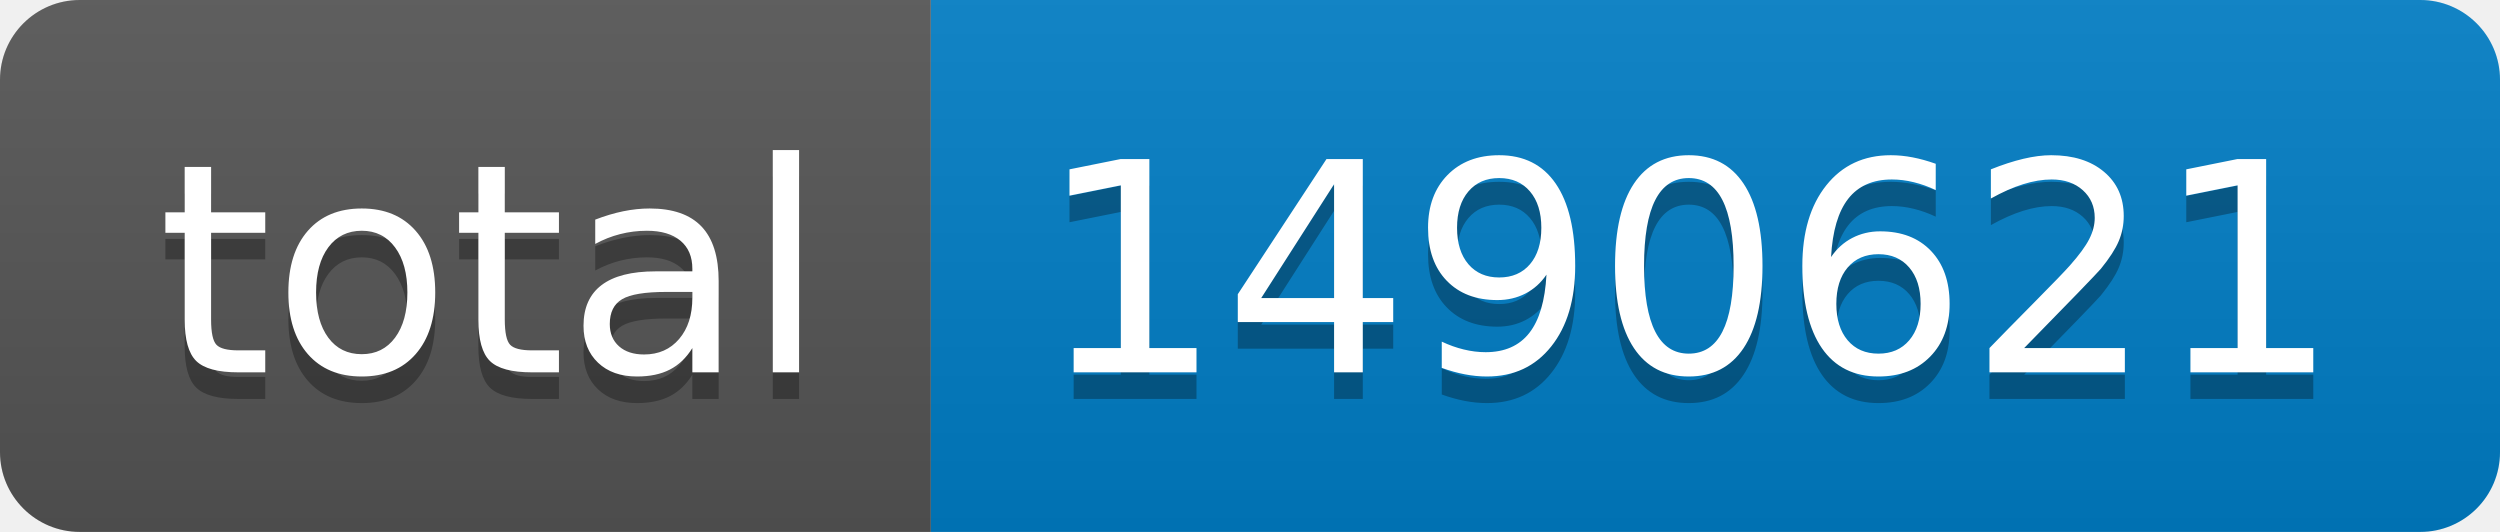
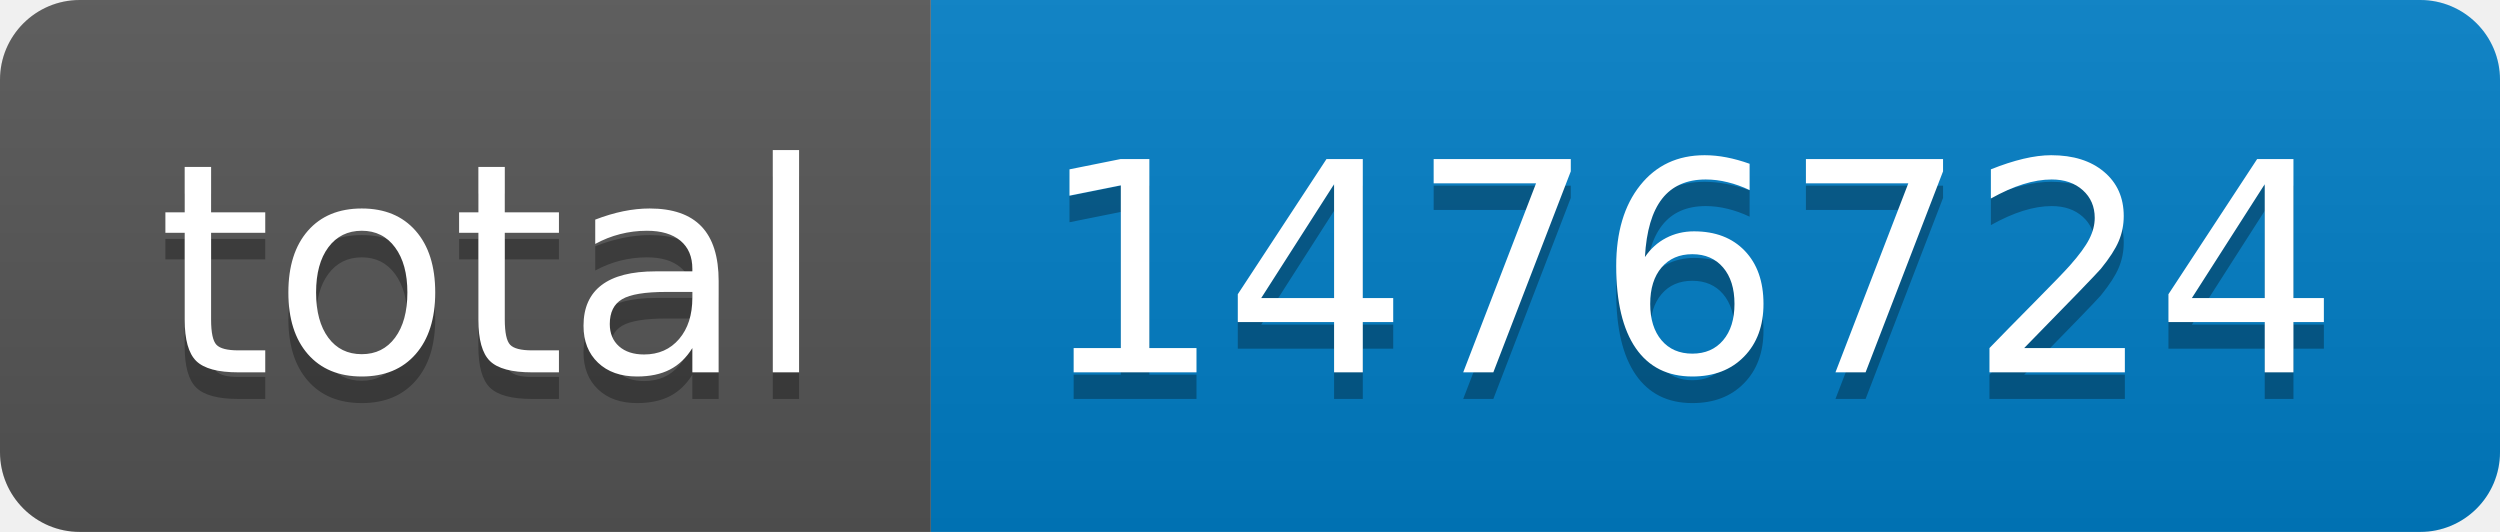
- <svg xmlns="http://www.w3.org/2000/svg" width="94" height="20" role="img" aria-label="total: 1490621">
+ <svg xmlns="http://www.w3.org/2000/svg" width="94" height="20" role="img" aria-label="total: 1476724">
  <linearGradient id="s" x2="0" y2="100%">
    <stop offset="0" stop-color="#bbb" stop-opacity=".1" />
    <stop offset="1" stop-opacity=".1" />
  </linearGradient>
  <clipPath id="r">
    <rect width="94" height="20" rx="3" fill="#fff" />
  </clipPath>
  <g clip-path="url(#r)">
    <rect width="35" height="20" fill="#555" />
    <rect x="35" width="59" height="20" fill="#007ec6" />
    <rect width="94" height="20" fill="url(#s)" />
  </g>
  <g fill="#fff" text-anchor="middle" font-family="Verdana,Geneva,DejaVu Sans,sans-serif" text-rendering="geometricPrecision" font-size="110">
    <text aria-hidden="true" x="185" y="150" fill="#010101" fill-opacity=".3" transform="scale(.1)" textLength="250">total</text>
    <text x="185" y="140" transform="scale(.1)" fill="#fff" textLength="250">total</text>
-     <text aria-hidden="true" x="635" y="150" fill="#010101" fill-opacity=".3" transform="scale(.1)" textLength="490">1490621</text>
-     <text x="635" y="140" transform="scale(.1)" fill="#fff" textLength="490">1490621</text>
+     <text aria-hidden="true" x="635" y="150" fill="#010101" fill-opacity=".3" transform="scale(.1)" textLength="490">1476724</text>
+     <text x="635" y="140" transform="scale(.1)" fill="#fff" textLength="490">1476724</text>
  </g>
</svg>
